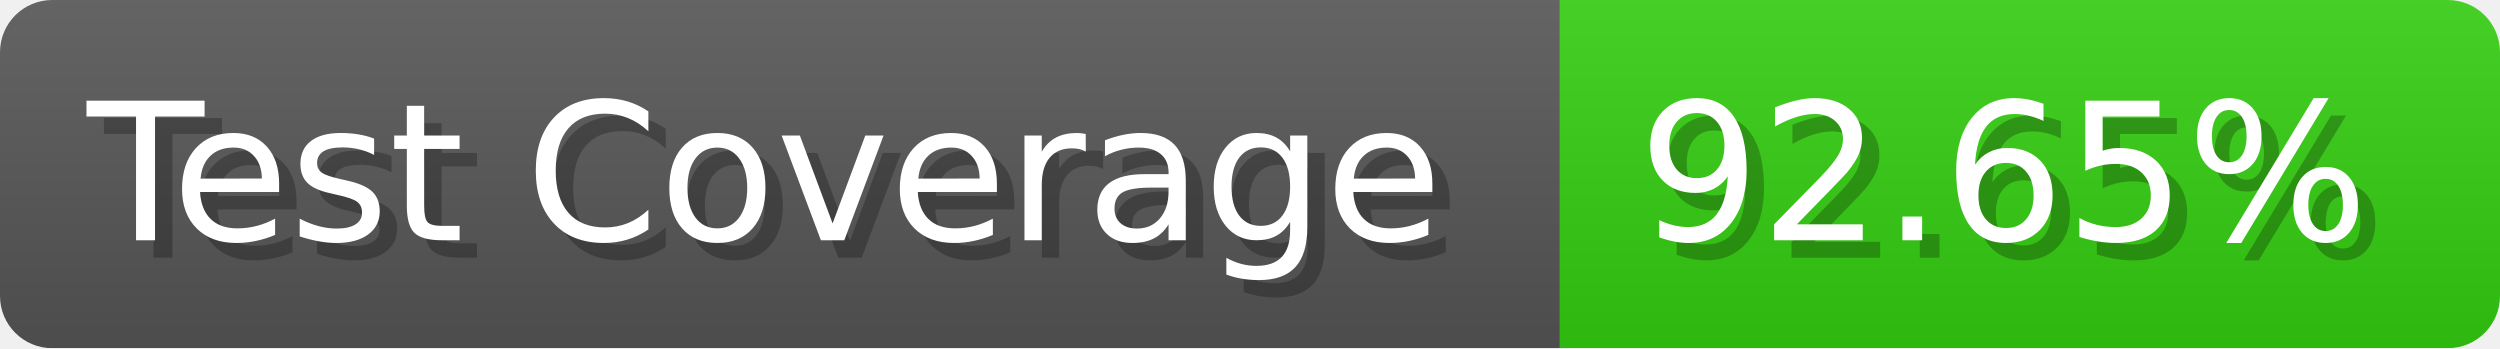
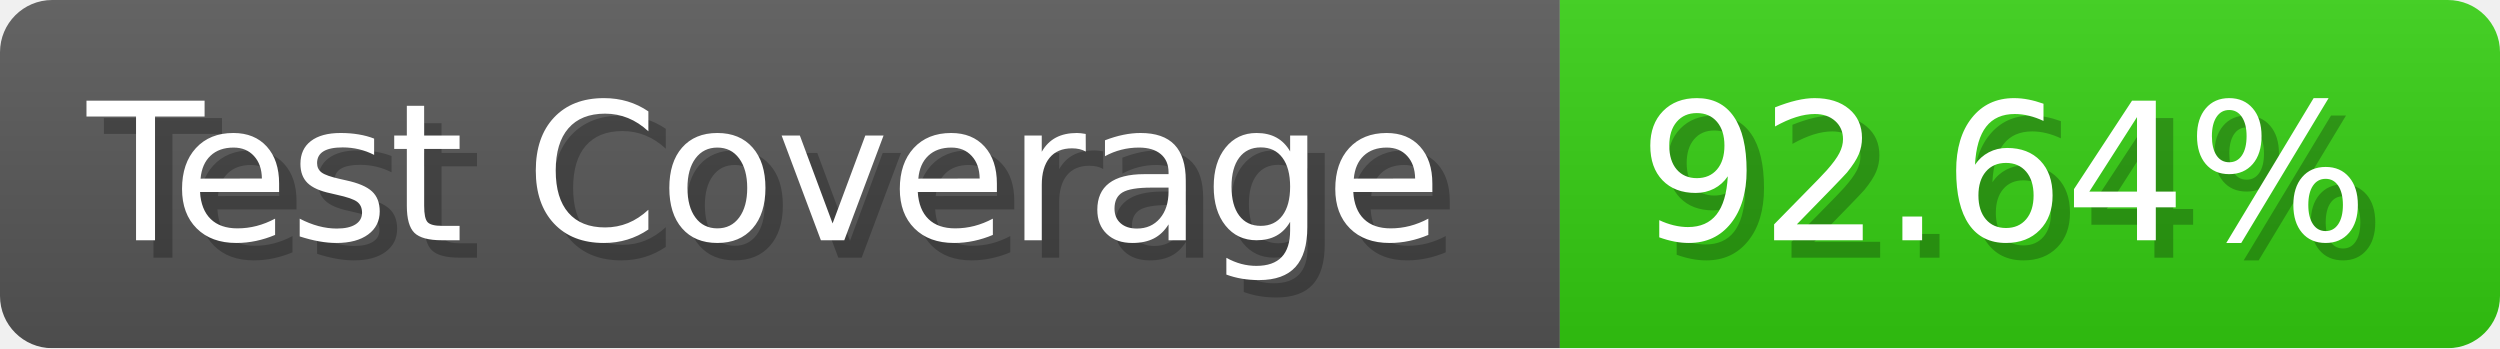
- <svg xmlns="http://www.w3.org/2000/svg" width="143.6" height="20" viewBox="0 0 1436 200" role="img" aria-label="Test Coverage: 92.65%">
+ <svg xmlns="http://www.w3.org/2000/svg" width="143.6" height="20" viewBox="0 0 1436 200" role="img" aria-label="Test Coverage: 92.64%">
  <linearGradient id="a" x2="0" y2="100%">
    <stop offset="0" stop-opacity=".1" stop-color="#EEE" />
    <stop offset="1" stop-opacity=".1" />
  </linearGradient>
  <mask id="m">
    <rect width="1436" height="200" rx="30" fill="#FFF" />
  </mask>
  <g mask="url(#m)">
    <rect width="896" height="200" fill="#555" />
    <rect width="540" height="200" fill="#3C1" x="896" />
    <rect width="1436" height="200" fill="url(#a)" />
  </g>
  <g aria-hidden="true" fill="#fff" text-anchor="start" font-family="Verdana,DejaVu Sans,sans-serif" font-size="110">
    <text x="60" y="148" textLength="796" fill="#000" opacity="0.25">Test Coverage</text>
    <text x="50" y="138" textLength="796">Test Coverage</text>
-     <text x="951" y="148" textLength="440" fill="#000" opacity="0.25">92.65%</text>
-     <text x="941" y="138" textLength="440">92.65%</text>
+     <text x="951" y="148" textLength="440" fill="#000" opacity="0.25">92.64%</text>
+     <text x="941" y="138" textLength="440">92.64%</text>
  </g>
</svg>
